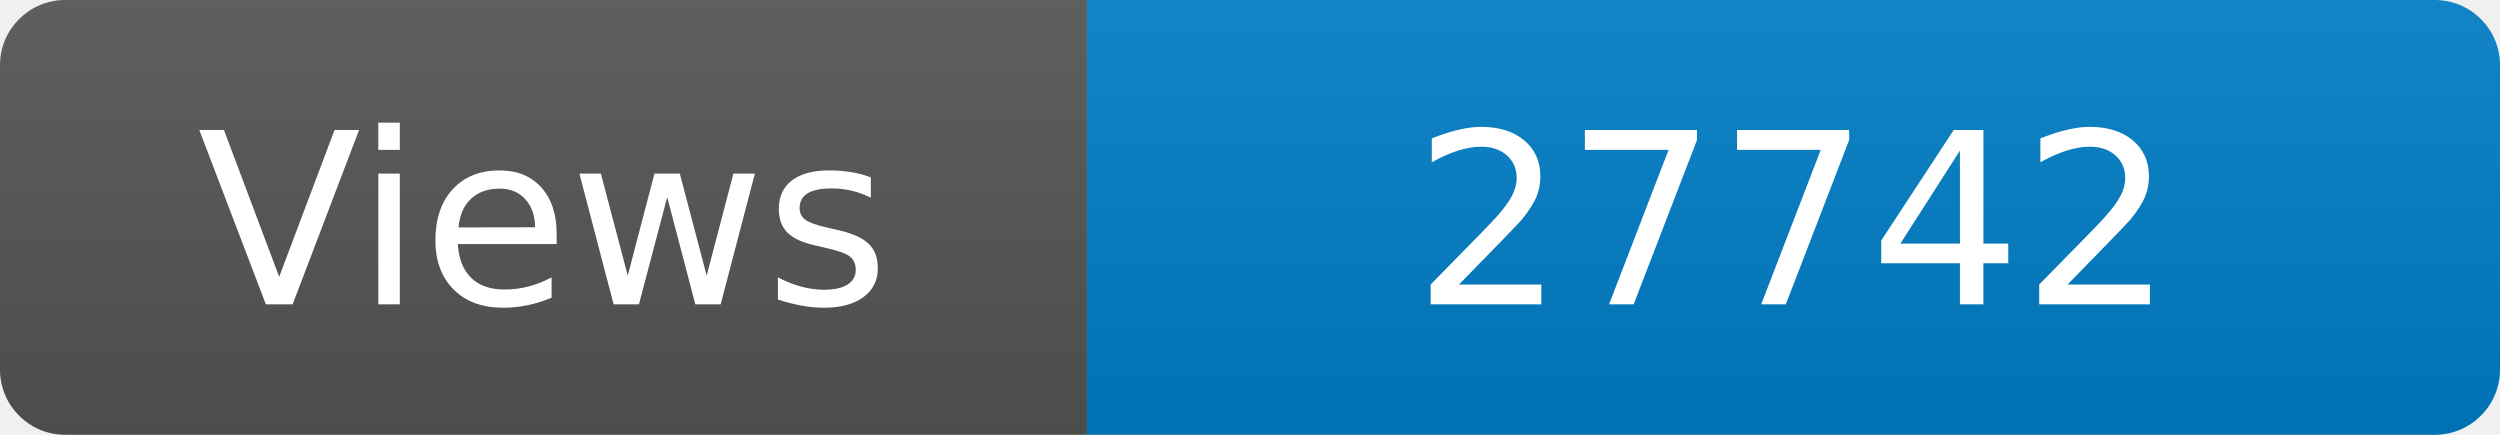
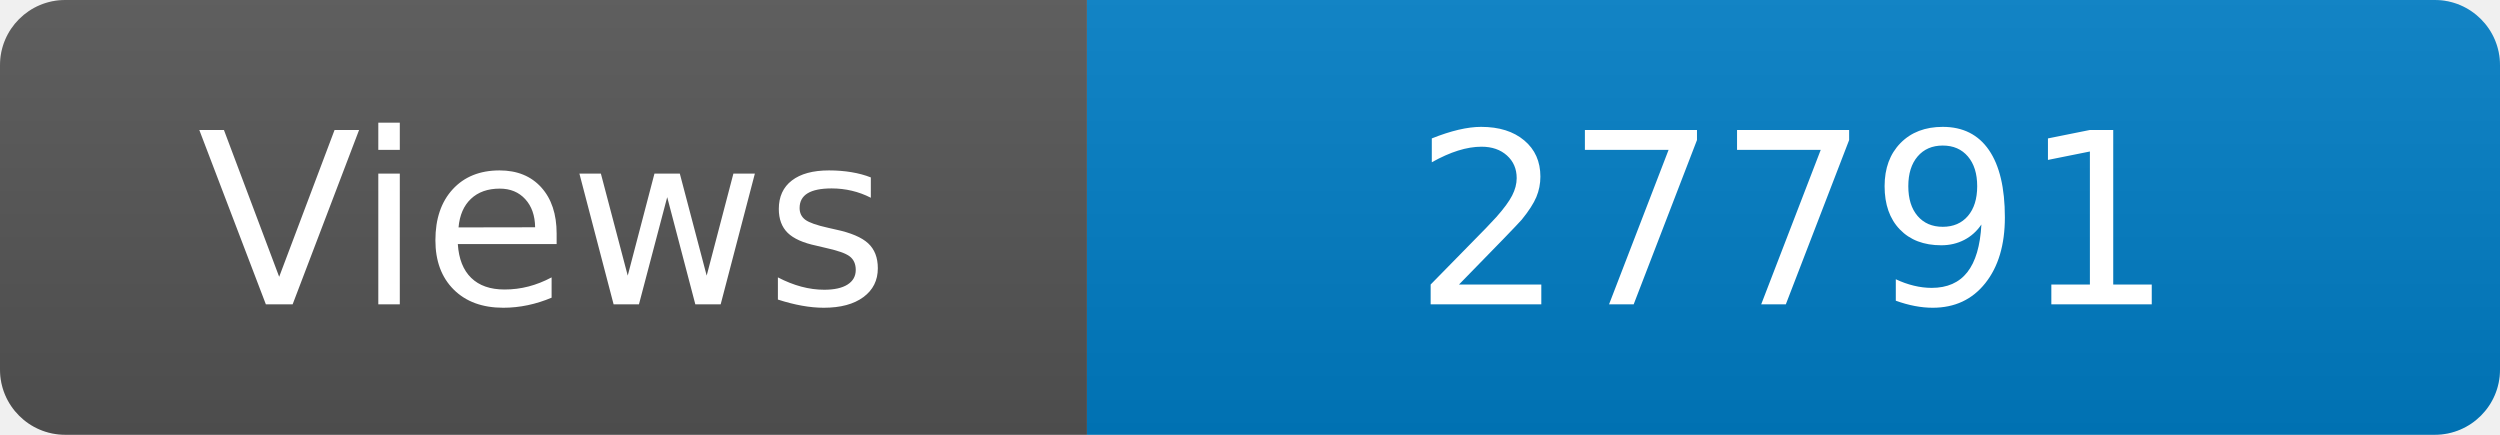
<svg xmlns="http://www.w3.org/2000/svg" width="115" height="20" role="img" aria-label="Maintained?: yes">
  <linearGradient id="s" x2="0" y2="100%">
    <stop offset="0" stop-color="#bbb" stop-opacity=".1" />
    <stop offset="1" stop-opacity=".1" />
  </linearGradient>
  <clipPath id="r">
    <rect width="115" height="20" rx="3" fill="#fff" />
  </clipPath>
  <g clip-path="url(#r)">
    <rect width="50" height="20" fill="#555" />
    <rect x="50" width="160" height="20" fill="#007ec6" />
    <rect width="115" height="20" fill="url(#s)" />
  </g>
  <g fill="#fff" text-anchor="middle" font-family="Verdana,Geneva,DejaVu Sans,sans-serif" font-size="110">
    <text x="250" y="140" transform="scale(.1)" fill="#fff">Views</text>
-     <text x="825" y="140" transform="scale(.1)" fill="#fff">27742</text>
+     <text x="825" y="140" transform="scale(.1)" fill="#fff">27791</text>
  </g>
</svg>
